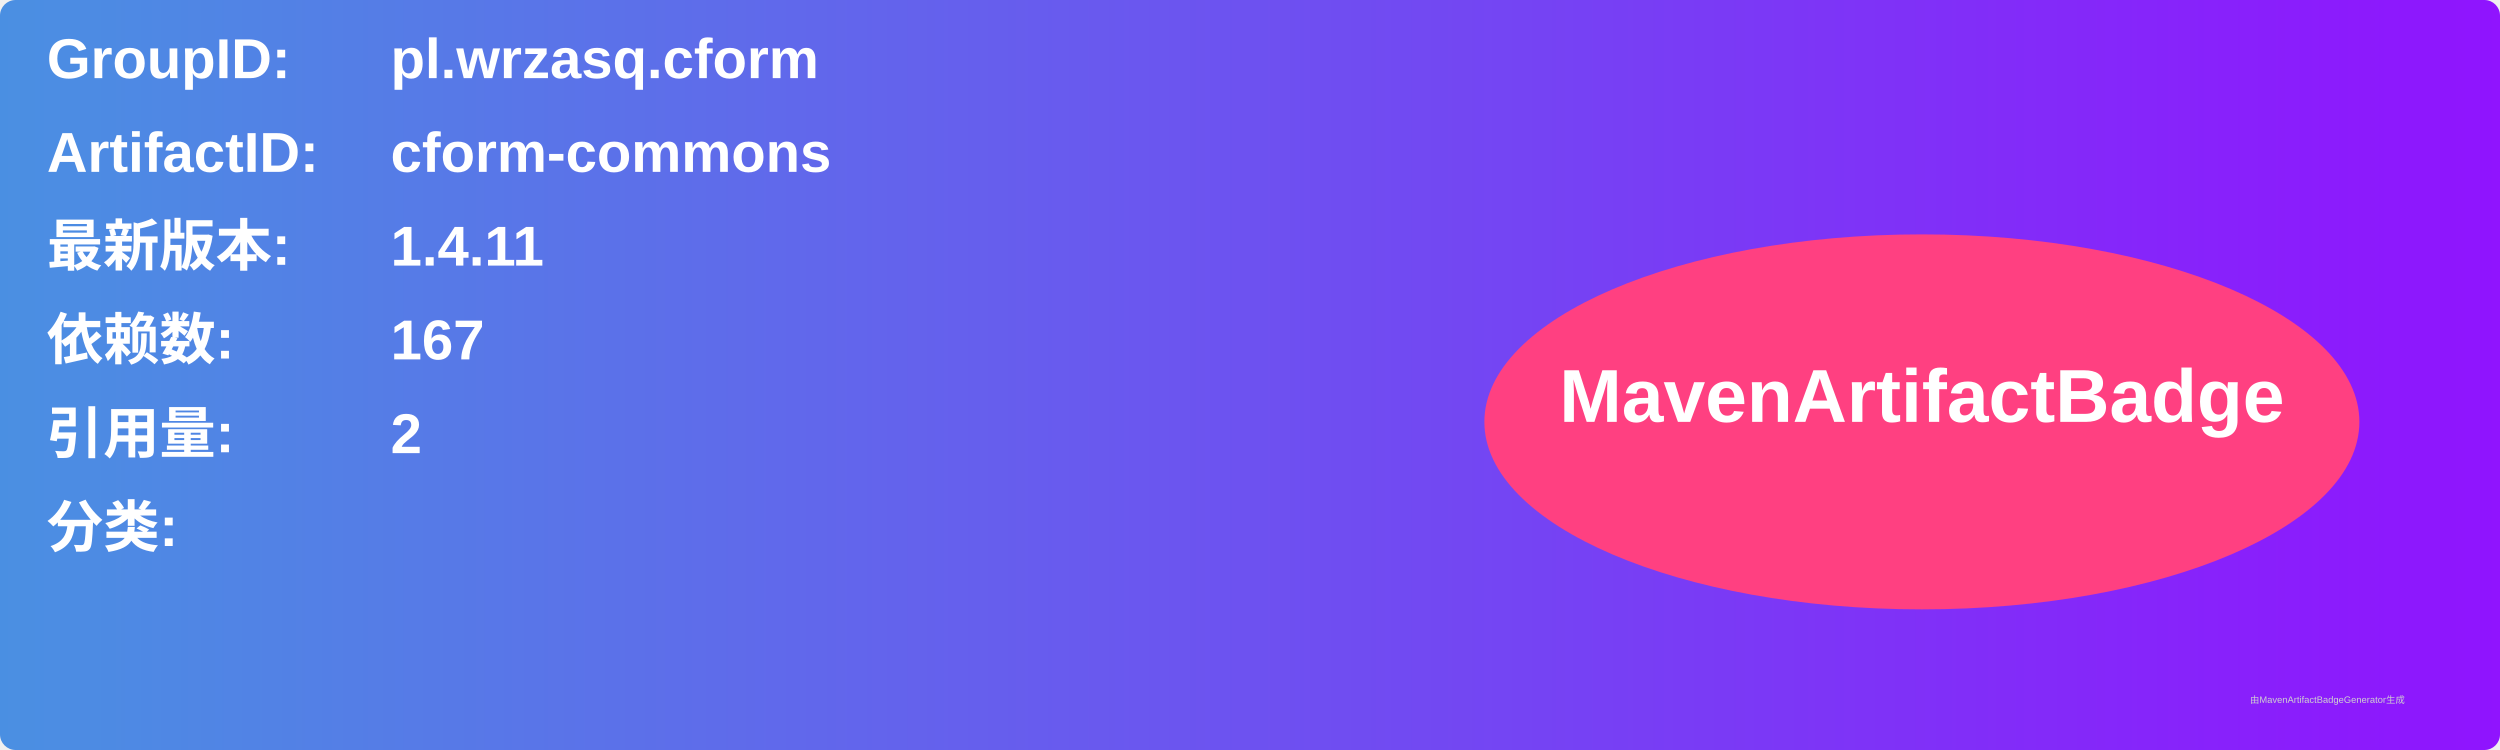
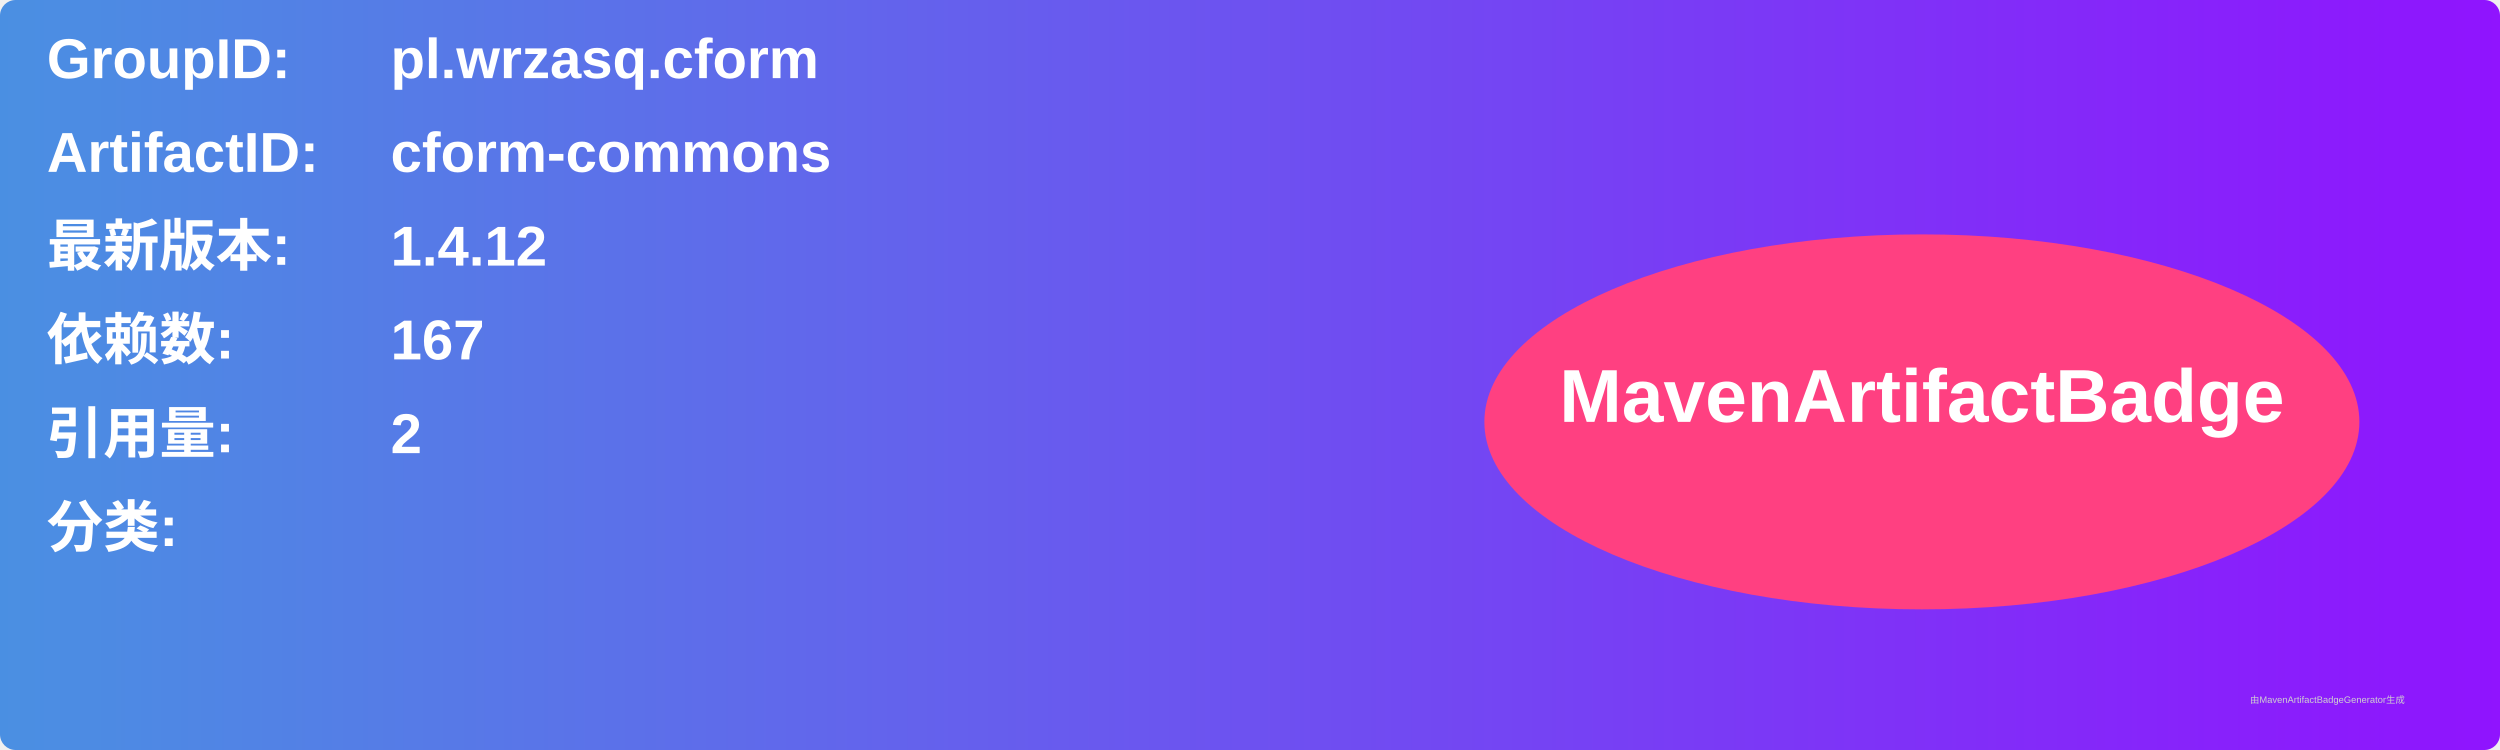
<svg xmlns="http://www.w3.org/2000/svg" width="800" height="240" viewBox="0 0 800 240">
  <linearGradient id="grad" x1="0%" y1="0%" x2="100%" y2="0%">
    <stop offset="0%" stop-color="#4a90e2" />
    <stop offset="100%" stop-color="#9013fe" />
  </linearGradient>
  <rect width="100%" height="100%" rx="5" ry="5" fill="url(#grad)" />
  <g transform="translate(15, 15)">
    <text x="0" y="10" font-family="Arial" font-size="18" fill="white" font-weight="bold" width="260">GroupID:</text>
    <text x="110" y="10" font-family="Arial" font-size="18" fill="white" font-weight="bold" width="460">pl.wrzasq.cform</text>
    <text x="0" y="40" font-family="Arial" font-size="18" fill="white" font-weight="bold" width="260">ArtifactID:</text>
    <text x="110" y="40" font-family="Arial" font-size="18" fill="white" font-weight="bold" width="460">cform-commons</text>
    <text x="0" y="70" font-family="Arial" font-size="18" fill="white" font-weight="bold">最新版本:</text>
    <text x="110" y="70" font-family="Arial" font-size="18" fill="white" font-weight="bold">
-       <tspan font-weight="bold">1.4.11</tspan>
+       <tspan font-weight="bold">1.4.12</tspan>
    </text>
    <text x="0" y="100" font-family="Arial" font-size="18" fill="white" font-weight="bold">依赖数: </text>
    <text x="110" y="100" font-family="Arial" font-size="18" fill="white">
      <tspan font-weight="bold">167</tspan>
    </text>
    <text x="0" y="130" font-family="Arial" font-size="18" fill="white" font-weight="bold">引用量: </text>
    <text x="110" y="130" font-family="Arial" font-size="18" fill="white">
      <tspan font-weight="bold">2</tspan>
    </text>
    <text x="0" y="160" font-family="Arial" font-size="18" fill="white" font-weight="bold">分类:</text>
    <text x="10" y="190" font-family="Arial" font-size="10" fill="white">
      <tspan font-weight="bold" />
    </text>
    <ellipse cx="600" cy="120" rx="140" ry="60" fill="#ff4081" />
    <text x="600" y="120" text-anchor="middle" font-family="Arial" font-size="24" fill="white" font-weight="bold">MavenArtifactBadge</text>
  </g>
  <text x="720" y="225" font-family="Arial" font-size="3" fill="#d0d0d0">由MavenArtifactBadgeGenerator生成</text>
</svg>
